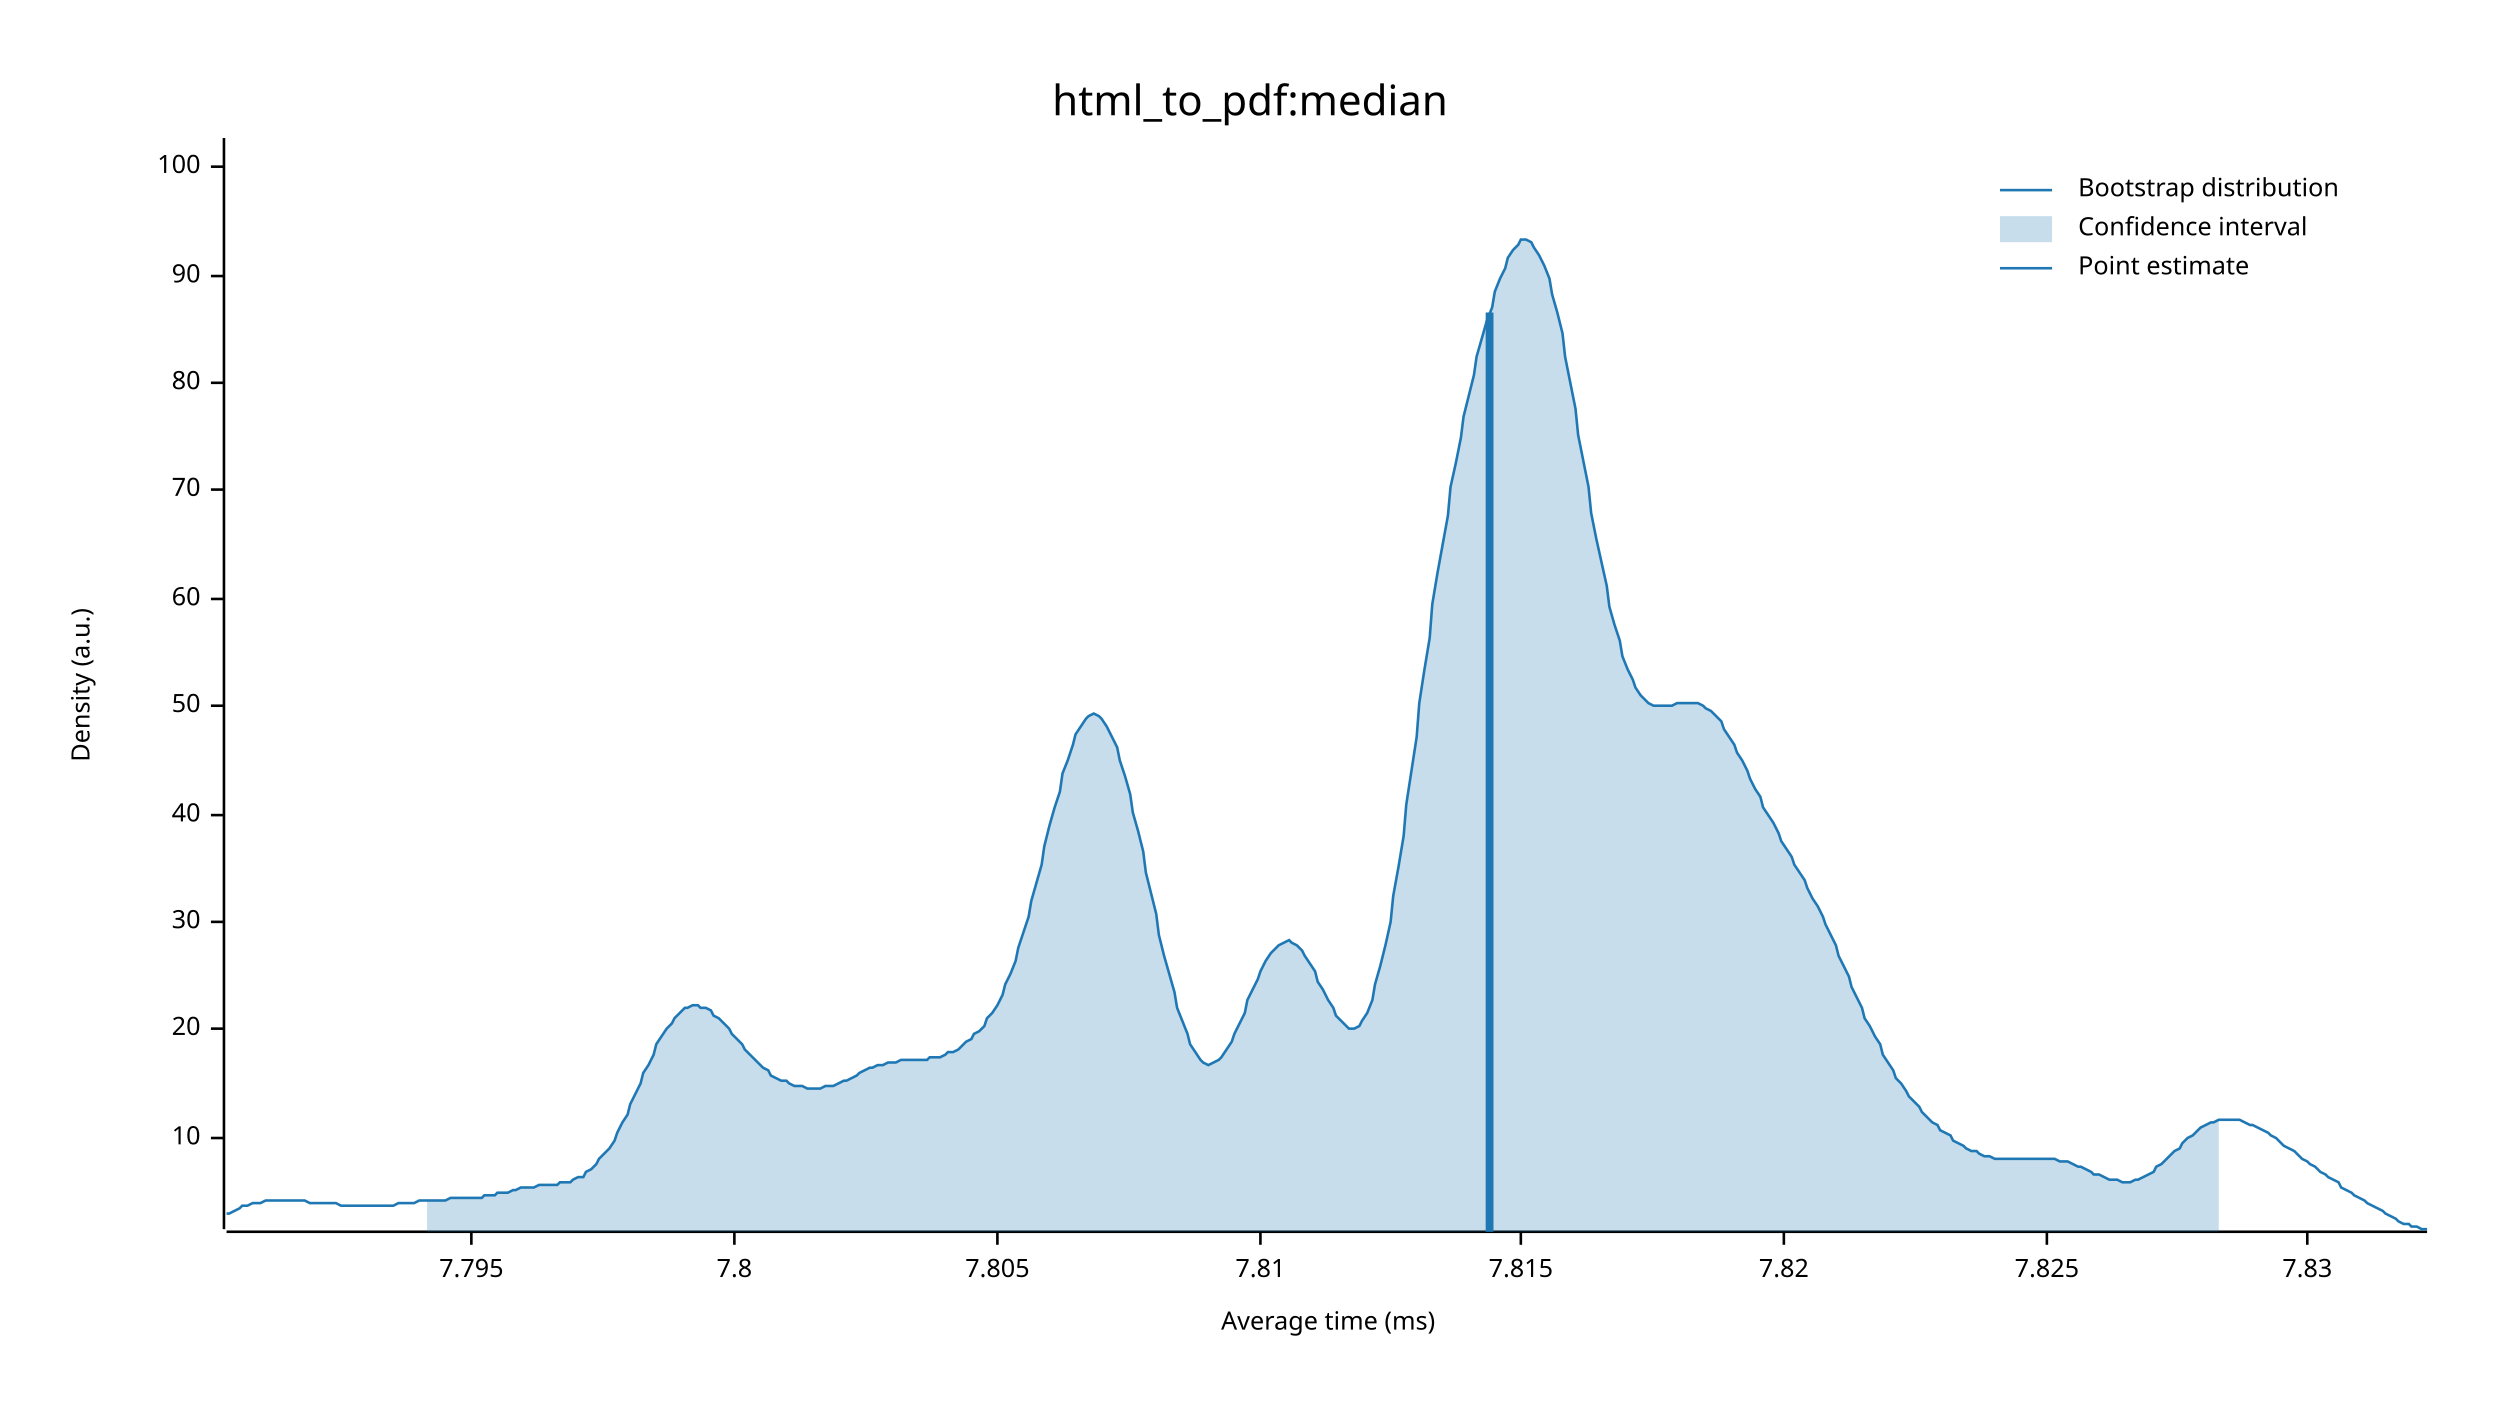
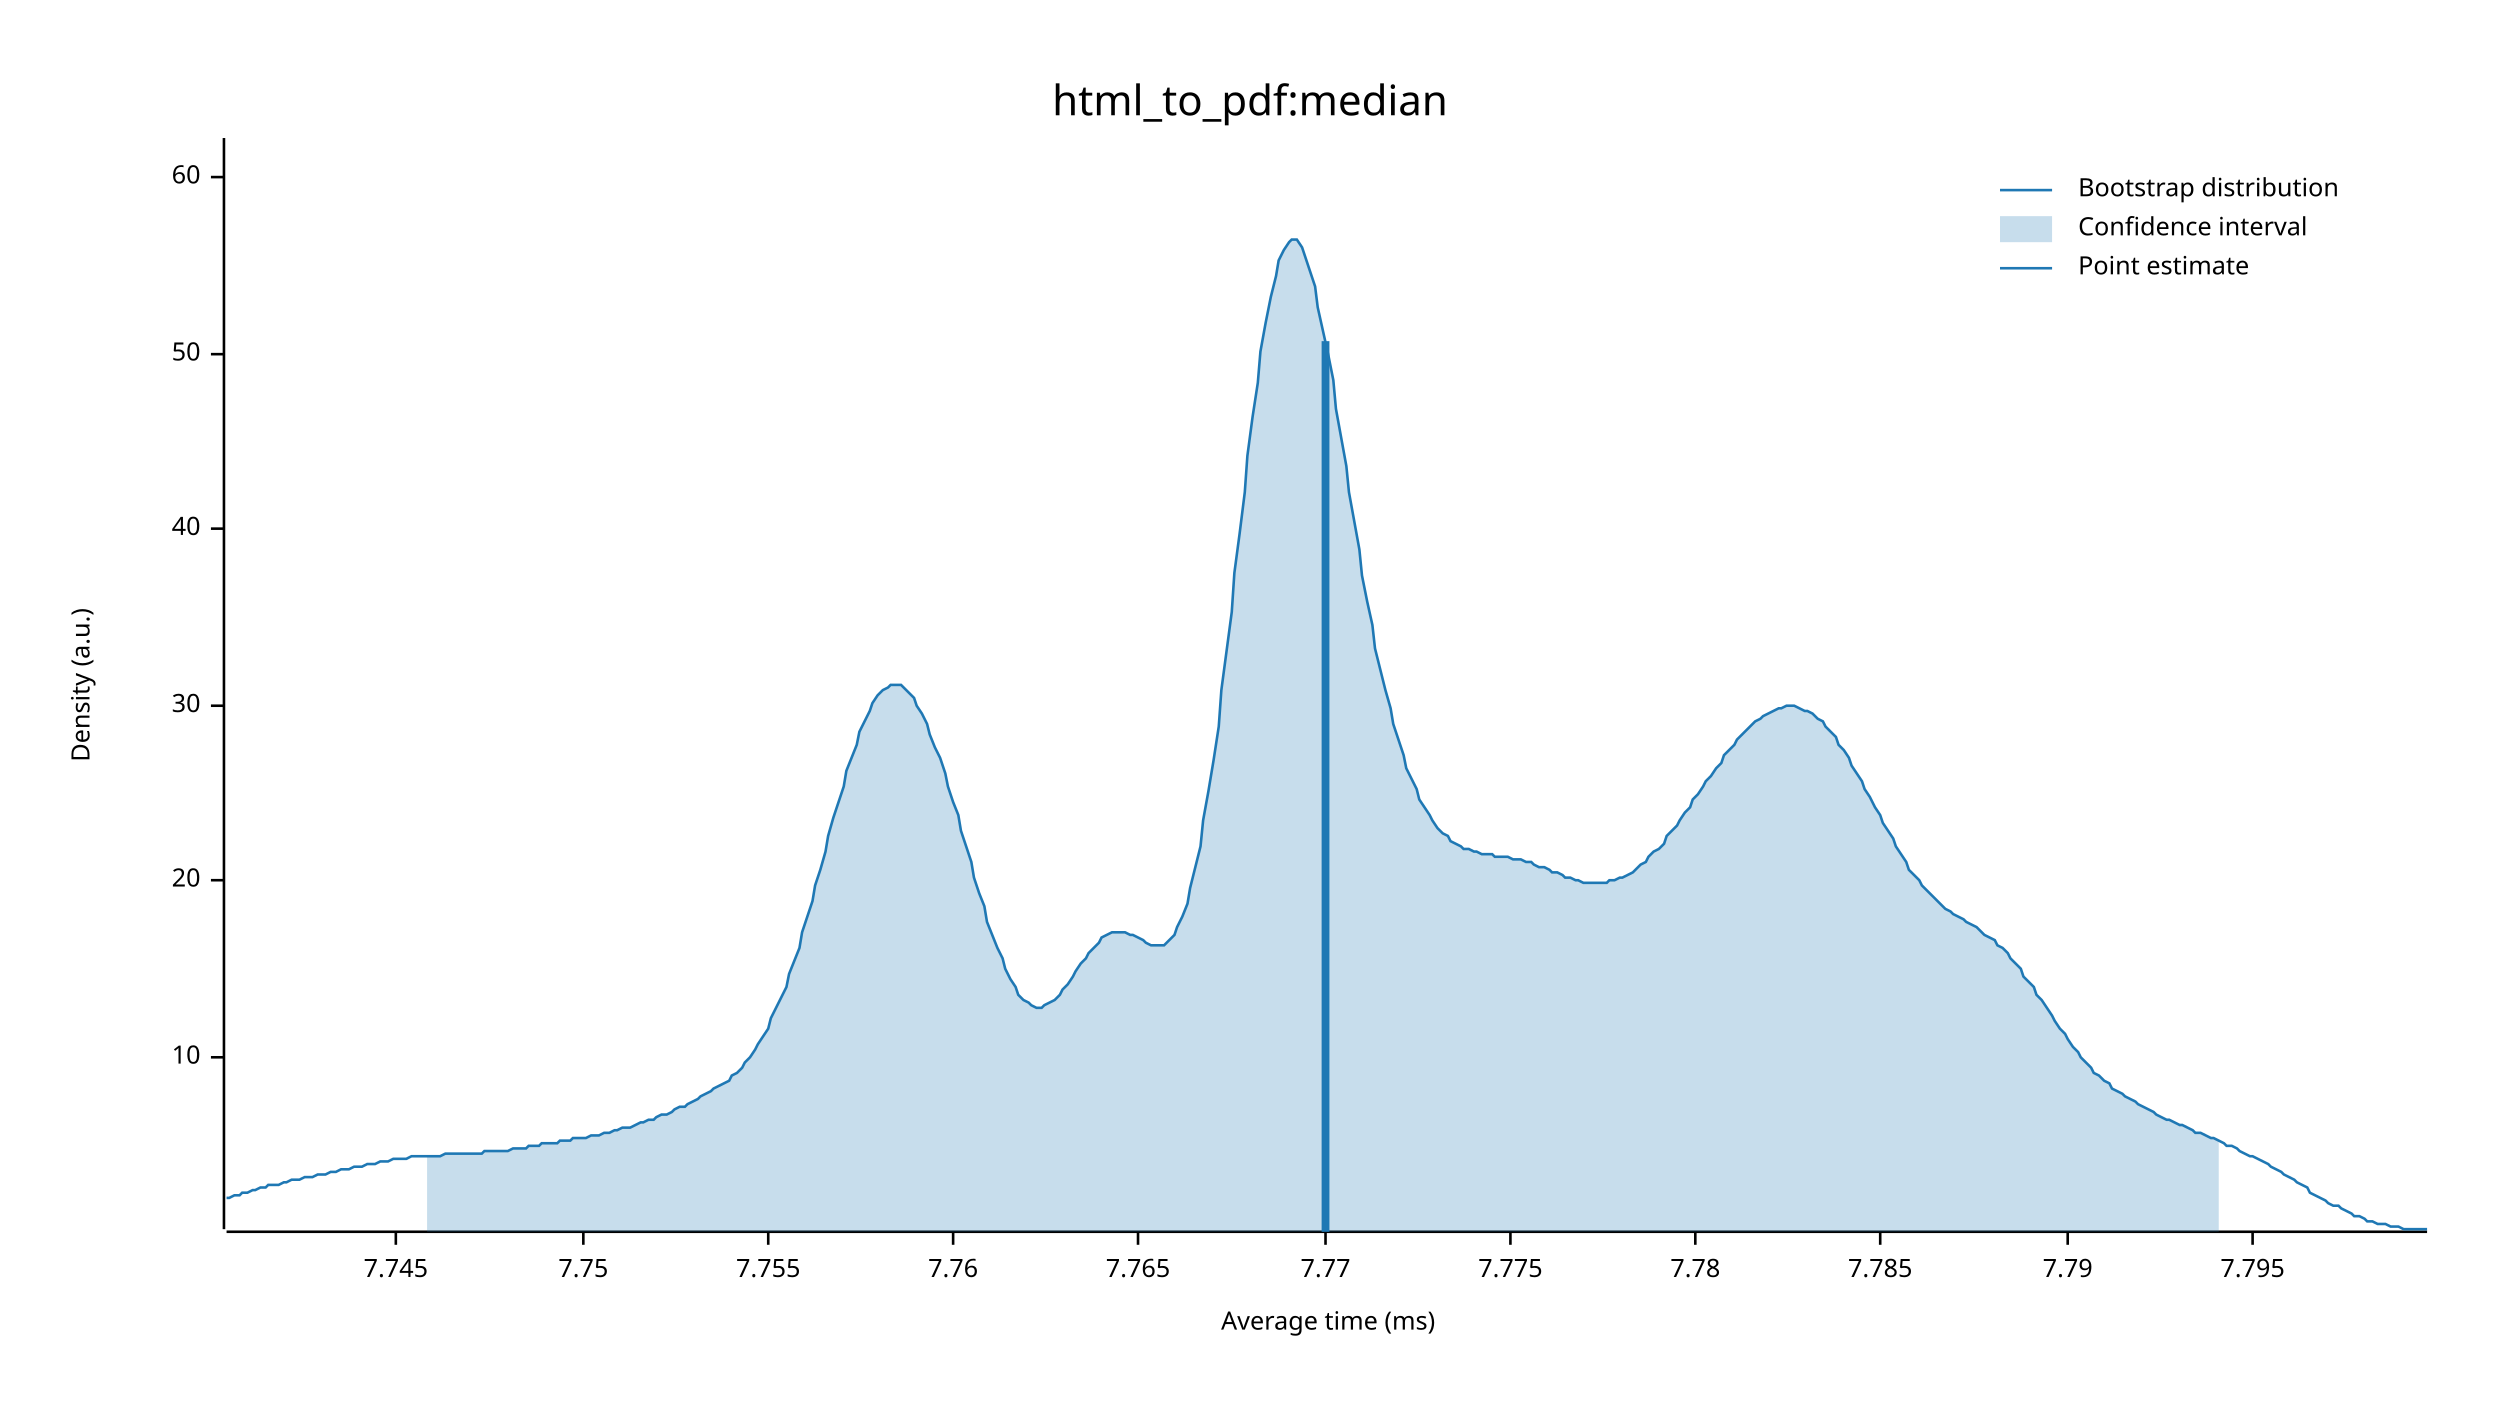
<svg xmlns="http://www.w3.org/2000/svg" width="960" height="540" viewBox="0 0 960 540">
  <text x="480" y="32" dy="0.76em" text-anchor="middle" font-family="sans-serif" font-size="16.129" opacity="1" fill="#000000">
html_to_pdf:median
</text>
  <text x="27" y="263" dy="0.76em" text-anchor="middle" font-family="sans-serif" font-size="9.677" opacity="1" fill="#000000" transform="rotate(270, 27, 263)">
Density (a.u.)
</text>
  <text x="510" y="513" dy="-0.5ex" text-anchor="middle" font-family="sans-serif" font-size="9.677" opacity="1" fill="#000000">
Average time (ms)
</text>
  <polyline fill="none" opacity="1" stroke="#000000" stroke-width="1" points="86,53 86,472 " />
-   <text x="77" y="437" dy="0.5ex" text-anchor="end" font-family="sans-serif" font-size="9.677" opacity="1" fill="#000000">
+   <text x="77" y="406" dy="0.5ex" text-anchor="end" font-family="sans-serif" font-size="9.677" opacity="1" fill="#000000">
10
</text>
-   <polyline fill="none" opacity="1" stroke="#000000" stroke-width="1" points="81,437 86,437 " />
-   <text x="77" y="395" dy="0.5ex" text-anchor="end" font-family="sans-serif" font-size="9.677" opacity="1" fill="#000000">
+   <polyline fill="none" opacity="1" stroke="#000000" stroke-width="1" points="81,406 86,406 " />
+   <text x="77" y="338" dy="0.5ex" text-anchor="end" font-family="sans-serif" font-size="9.677" opacity="1" fill="#000000">
20
</text>
-   <polyline fill="none" opacity="1" stroke="#000000" stroke-width="1" points="81,395 86,395 " />
-   <text x="77" y="354" dy="0.5ex" text-anchor="end" font-family="sans-serif" font-size="9.677" opacity="1" fill="#000000">
+   <polyline fill="none" opacity="1" stroke="#000000" stroke-width="1" points="81,338 86,338 " />
+   <text x="77" y="271" dy="0.5ex" text-anchor="end" font-family="sans-serif" font-size="9.677" opacity="1" fill="#000000">
30
</text>
-   <polyline fill="none" opacity="1" stroke="#000000" stroke-width="1" points="81,354 86,354 " />
-   <text x="77" y="313" dy="0.5ex" text-anchor="end" font-family="sans-serif" font-size="9.677" opacity="1" fill="#000000">
+   <polyline fill="none" opacity="1" stroke="#000000" stroke-width="1" points="81,271 86,271 " />
+   <text x="77" y="203" dy="0.5ex" text-anchor="end" font-family="sans-serif" font-size="9.677" opacity="1" fill="#000000">
40
</text>
-   <polyline fill="none" opacity="1" stroke="#000000" stroke-width="1" points="81,313 86,313 " />
-   <text x="77" y="271" dy="0.5ex" text-anchor="end" font-family="sans-serif" font-size="9.677" opacity="1" fill="#000000">
+   <polyline fill="none" opacity="1" stroke="#000000" stroke-width="1" points="81,203 86,203 " />
+   <text x="77" y="136" dy="0.5ex" text-anchor="end" font-family="sans-serif" font-size="9.677" opacity="1" fill="#000000">
50
</text>
-   <polyline fill="none" opacity="1" stroke="#000000" stroke-width="1" points="81,271 86,271 " />
-   <text x="77" y="230" dy="0.5ex" text-anchor="end" font-family="sans-serif" font-size="9.677" opacity="1" fill="#000000">
+   <polyline fill="none" opacity="1" stroke="#000000" stroke-width="1" points="81,136 86,136 " />
+   <text x="77" y="68" dy="0.5ex" text-anchor="end" font-family="sans-serif" font-size="9.677" opacity="1" fill="#000000">
60
</text>
-   <polyline fill="none" opacity="1" stroke="#000000" stroke-width="1" points="81,230 86,230 " />
-   <text x="77" y="188" dy="0.5ex" text-anchor="end" font-family="sans-serif" font-size="9.677" opacity="1" fill="#000000">
- 70
+   <polyline fill="none" opacity="1" stroke="#000000" stroke-width="1" points="81,68 86,68 " />
+   <polyline fill="none" opacity="1" stroke="#000000" stroke-width="1" points="87,473 932,473 " />
+   <text x="152" y="483" dy="0.76em" text-anchor="middle" font-family="sans-serif" font-size="9.677" opacity="1" fill="#000000">
+ 7.745
</text>
-   <polyline fill="none" opacity="1" stroke="#000000" stroke-width="1" points="81,188 86,188 " />
-   <text x="77" y="147" dy="0.5ex" text-anchor="end" font-family="sans-serif" font-size="9.677" opacity="1" fill="#000000">
- 80
+   <polyline fill="none" opacity="1" stroke="#000000" stroke-width="1" points="152,473 152,478 " />
+   <text x="224" y="483" dy="0.76em" text-anchor="middle" font-family="sans-serif" font-size="9.677" opacity="1" fill="#000000">
+ 7.75
</text>
-   <polyline fill="none" opacity="1" stroke="#000000" stroke-width="1" points="81,147 86,147 " />
-   <text x="77" y="106" dy="0.5ex" text-anchor="end" font-family="sans-serif" font-size="9.677" opacity="1" fill="#000000">
- 90
+   <polyline fill="none" opacity="1" stroke="#000000" stroke-width="1" points="224,473 224,478 " />
+   <text x="295" y="483" dy="0.76em" text-anchor="middle" font-family="sans-serif" font-size="9.677" opacity="1" fill="#000000">
+ 7.755
</text>
-   <polyline fill="none" opacity="1" stroke="#000000" stroke-width="1" points="81,106 86,106 " />
-   <text x="77" y="64" dy="0.5ex" text-anchor="end" font-family="sans-serif" font-size="9.677" opacity="1" fill="#000000">
- 100
+   <polyline fill="none" opacity="1" stroke="#000000" stroke-width="1" points="295,473 295,478 " />
+   <text x="366" y="483" dy="0.76em" text-anchor="middle" font-family="sans-serif" font-size="9.677" opacity="1" fill="#000000">
+ 7.76
</text>
-   <polyline fill="none" opacity="1" stroke="#000000" stroke-width="1" points="81,64 86,64 " />
-   <polyline fill="none" opacity="1" stroke="#000000" stroke-width="1" points="87,473 932,473 " />
-   <text x="181" y="483" dy="0.76em" text-anchor="middle" font-family="sans-serif" font-size="9.677" opacity="1" fill="#000000">
+   <polyline fill="none" opacity="1" stroke="#000000" stroke-width="1" points="366,473 366,478 " />
+   <text x="437" y="483" dy="0.76em" text-anchor="middle" font-family="sans-serif" font-size="9.677" opacity="1" fill="#000000">
+ 7.765
+ </text>
+   <polyline fill="none" opacity="1" stroke="#000000" stroke-width="1" points="437,473 437,478 " />
+   <text x="509" y="483" dy="0.76em" text-anchor="middle" font-family="sans-serif" font-size="9.677" opacity="1" fill="#000000">
+ 7.77
+ </text>
+   <polyline fill="none" opacity="1" stroke="#000000" stroke-width="1" points="509,473 509,478 " />
+   <text x="580" y="483" dy="0.76em" text-anchor="middle" font-family="sans-serif" font-size="9.677" opacity="1" fill="#000000">
+ 7.775
+ </text>
+   <polyline fill="none" opacity="1" stroke="#000000" stroke-width="1" points="580,473 580,478 " />
+   <text x="651" y="483" dy="0.76em" text-anchor="middle" font-family="sans-serif" font-size="9.677" opacity="1" fill="#000000">
+ 7.78
+ </text>
+   <polyline fill="none" opacity="1" stroke="#000000" stroke-width="1" points="651,473 651,478 " />
+   <text x="722" y="483" dy="0.76em" text-anchor="middle" font-family="sans-serif" font-size="9.677" opacity="1" fill="#000000">
+ 7.785
+ </text>
+   <polyline fill="none" opacity="1" stroke="#000000" stroke-width="1" points="722,473 722,478 " />
+   <text x="794" y="483" dy="0.76em" text-anchor="middle" font-family="sans-serif" font-size="9.677" opacity="1" fill="#000000">
+ 7.79
+ </text>
+   <polyline fill="none" opacity="1" stroke="#000000" stroke-width="1" points="794,473 794,478 " />
+   <text x="865" y="483" dy="0.76em" text-anchor="middle" font-family="sans-serif" font-size="9.677" opacity="1" fill="#000000">
7.795
</text>
-   <polyline fill="none" opacity="1" stroke="#000000" stroke-width="1" points="181,473 181,478 " />
-   <text x="282" y="483" dy="0.76em" text-anchor="middle" font-family="sans-serif" font-size="9.677" opacity="1" fill="#000000">
- 7.8
- </text>
-   <polyline fill="none" opacity="1" stroke="#000000" stroke-width="1" points="282,473 282,478 " />
-   <text x="383" y="483" dy="0.76em" text-anchor="middle" font-family="sans-serif" font-size="9.677" opacity="1" fill="#000000">
- 7.805
- </text>
-   <polyline fill="none" opacity="1" stroke="#000000" stroke-width="1" points="383,473 383,478 " />
-   <text x="484" y="483" dy="0.76em" text-anchor="middle" font-family="sans-serif" font-size="9.677" opacity="1" fill="#000000">
- 7.81
- </text>
-   <polyline fill="none" opacity="1" stroke="#000000" stroke-width="1" points="484,473 484,478 " />
-   <text x="584" y="483" dy="0.76em" text-anchor="middle" font-family="sans-serif" font-size="9.677" opacity="1" fill="#000000">
- 7.815
- </text>
-   <polyline fill="none" opacity="1" stroke="#000000" stroke-width="1" points="584,473 584,478 " />
-   <text x="685" y="483" dy="0.76em" text-anchor="middle" font-family="sans-serif" font-size="9.677" opacity="1" fill="#000000">
- 7.82
- </text>
-   <polyline fill="none" opacity="1" stroke="#000000" stroke-width="1" points="685,473 685,478 " />
-   <text x="786" y="483" dy="0.76em" text-anchor="middle" font-family="sans-serif" font-size="9.677" opacity="1" fill="#000000">
- 7.825
- </text>
-   <polyline fill="none" opacity="1" stroke="#000000" stroke-width="1" points="786,473 786,478 " />
-   <text x="886" y="483" dy="0.76em" text-anchor="middle" font-family="sans-serif" font-size="9.677" opacity="1" fill="#000000">
- 7.83
- </text>
-   <polyline fill="none" opacity="1" stroke="#000000" stroke-width="1" points="886,473 886,478 " />
-   <polyline fill="none" opacity="1" stroke="#1F78B4" stroke-width="1" points="87,466 88,466 90,465 92,464 93,463 95,463 97,462 98,462 100,462 102,461 103,461 105,461 107,461 109,461 110,461 112,461 114,461 115,461 117,461 119,462 120,462 122,462 124,462 125,462 127,462 129,462 131,463 132,463 134,463 136,463 137,463 139,463 141,463 142,463 144,463 146,463 147,463 149,463 151,463 153,462 154,462 156,462 158,462 159,462 161,461 163,461 164,461 166,461 168,461 169,461 171,461 173,460 175,460 176,460 178,460 180,460 181,460 183,460 185,460 186,459 188,459 190,459 191,458 193,458 195,458 197,457 198,457 200,456 202,456 203,456 205,456 207,455 208,455 210,455 212,455 214,455 215,454 217,454 219,454 220,453 222,452 224,452 225,450 227,449 229,447 230,445 232,443 234,441 236,438 237,435 239,431 241,428 242,424 244,420 246,416 247,412 249,409 251,405 252,401 254,398 256,395 258,393 259,391 261,389 263,387 264,387 266,386 268,386 269,387 271,387 273,388 274,390 276,391 278,393 280,395 281,397 283,399 285,401 286,403 288,405 290,407 291,408 293,410 295,411 296,413 298,414 300,415 302,415 303,416 305,417 307,417 308,417 310,418 312,418 313,418 315,418 317,417 318,417 320,417 322,416 324,415 325,415 327,414 329,413 330,412 332,411 334,410 335,410 337,409 339,409 341,408 342,408 344,408 346,407 347,407 349,407 351,407 352,407 354,407 356,407 357,406 359,406 361,406 363,405 364,404 366,404 368,403 369,402 371,400 373,399 374,397 376,396 378,394 379,391 381,389 383,386 385,382 386,378 388,374 390,369 391,364 393,358 395,352 396,346 398,339 400,332 401,325 403,317 405,310 407,304 408,297 410,292 412,286 413,282 415,279 417,276 418,275 420,274 422,275 423,276 425,279 427,283 429,287 430,292 432,298 434,305 435,312 437,319 439,327 440,335 442,343 444,351 445,359 447,367 449,374 451,381 452,387 454,392 456,397 457,401 459,404 461,407 462,408 464,409 466,408 468,407 469,406 471,403 473,400 474,397 476,393 478,389 479,384 481,380 483,376 484,373 486,369 488,366 490,364 491,363 493,362 495,361 496,362 498,363 500,365 501,367 503,370 505,373 506,377 508,380 510,384 512,387 513,390 515,392 517,394 518,395 520,395 522,394 523,392 525,389 527,384 528,378 530,371 532,363 534,354 535,344 537,333 539,321 540,309 542,296 544,283 545,270 547,257 549,245 550,232 552,220 554,209 556,198 557,187 559,178 561,168 562,160 564,152 566,144 567,137 569,130 571,123 573,118 574,112 576,107 578,103 579,99 581,96 583,94 584,92 586,92 588,93 589,95 591,98 593,102 595,107 596,113 598,120 600,128 601,137 603,147 605,157 606,167 608,177 610,187 611,197 613,207 615,216 617,225 618,233 620,240 622,246 623,252 625,257 627,261 628,264 630,267 632,269 633,270 635,271 637,271 639,271 640,271 642,271 644,270 645,270 647,270 649,270 650,270 652,270 654,271 655,272 657,273 659,275 661,277 662,280 664,283 666,286 667,289 669,292 671,296 672,299 674,303 676,306 677,310 679,313 681,316 683,320 684,323 686,326 688,329 689,332 691,335 693,338 694,341 696,345 698,348 700,352 701,355 703,359 705,363 706,367 708,371 710,375 711,379 713,383 715,387 716,391 718,394 720,398 722,401 723,405 725,408 727,411 728,414 730,416 732,419 733,421 735,423 737,425 738,427 740,429 742,431 744,432 745,434 747,435 749,436 750,438 752,439 754,440 755,441 757,442 759,442 760,443 762,444 764,444 766,445 767,445 769,445 771,445 772,445 774,445 776,445 777,445 779,445 781,445 782,445 784,445 786,445 788,445 789,445 791,446 793,446 794,446 796,447 798,448 799,448 801,449 803,450 804,451 806,451 808,452 810,453 811,453 813,453 815,454 816,454 818,454 820,453 821,453 823,452 825,451 827,450 828,448 830,447 832,445 833,444 835,442 837,441 838,439 840,437 842,436 843,435 845,433 847,432 849,431 850,431 852,430 854,430 855,430 857,430 859,430 860,430 862,431 864,432 865,432 867,433 869,434 871,435 872,436 874,437 876,439 877,440 879,441 881,442 882,443 884,445 886,446 887,447 889,448 891,450 893,451 894,452 896,453 898,454 899,456 901,457 903,458 904,459 906,460 908,461 909,462 911,463 913,464 915,465 916,466 918,467 920,468 921,469 923,470 925,470 926,471 928,471 930,472 932,472 " />
-   <polygon opacity="0.25" fill="#1F78B4" points="164,461 166,461 168,461 169,461 171,461 173,460 175,460 176,460 178,460 180,460 181,460 183,460 185,460 186,459 188,459 190,459 191,458 193,458 195,458 197,457 198,457 200,456 202,456 203,456 205,456 207,455 208,455 210,455 212,455 214,455 215,454 217,454 219,454 220,453 222,452 224,452 225,450 227,449 229,447 230,445 232,443 234,441 236,438 237,435 239,431 241,428 242,424 244,420 246,416 247,412 249,409 251,405 252,401 254,398 256,395 258,393 259,391 261,389 263,387 264,387 266,386 268,386 269,387 271,387 273,388 274,390 276,391 278,393 280,395 281,397 283,399 285,401 286,403 288,405 290,407 291,408 293,410 295,411 296,413 298,414 300,415 302,415 303,416 305,417 307,417 308,417 310,418 312,418 313,418 315,418 317,417 318,417 320,417 322,416 324,415 325,415 327,414 329,413 330,412 332,411 334,410 335,410 337,409 339,409 341,408 342,408 344,408 346,407 347,407 349,407 351,407 352,407 354,407 356,407 357,406 359,406 361,406 363,405 364,404 366,404 368,403 369,402 371,400 373,399 374,397 376,396 378,394 379,391 381,389 383,386 385,382 386,378 388,374 390,369 391,364 393,358 395,352 396,346 398,339 400,332 401,325 403,317 405,310 407,304 408,297 410,292 412,286 413,282 415,279 417,276 418,275 420,274 422,275 423,276 425,279 427,283 429,287 430,292 432,298 434,305 435,312 437,319 439,327 440,335 442,343 444,351 445,359 447,367 449,374 451,381 452,387 454,392 456,397 457,401 459,404 461,407 462,408 464,409 466,408 468,407 469,406 471,403 473,400 474,397 476,393 478,389 479,384 481,380 483,376 484,373 486,369 488,366 490,364 491,363 493,362 495,361 496,362 498,363 500,365 501,367 503,370 505,373 506,377 508,380 510,384 512,387 513,390 515,392 517,394 518,395 520,395 522,394 523,392 525,389 527,384 528,378 530,371 532,363 534,354 535,344 537,333 539,321 540,309 542,296 544,283 545,270 547,257 549,245 550,232 552,220 554,209 556,198 557,187 559,178 561,168 562,160 564,152 566,144 567,137 569,130 571,123 573,118 574,112 576,107 578,103 579,99 581,96 583,94 584,92 586,92 588,93 589,95 591,98 593,102 595,107 596,113 598,120 600,128 601,137 603,147 605,157 606,167 608,177 610,187 611,197 613,207 615,216 617,225 618,233 620,240 622,246 623,252 625,257 627,261 628,264 630,267 632,269 633,270 635,271 637,271 639,271 640,271 642,271 644,270 645,270 647,270 649,270 650,270 652,270 654,271 655,272 657,273 659,275 661,277 662,280 664,283 666,286 667,289 669,292 671,296 672,299 674,303 676,306 677,310 679,313 681,316 683,320 684,323 686,326 688,329 689,332 691,335 693,338 694,341 696,345 698,348 700,352 701,355 703,359 705,363 706,367 708,371 710,375 711,379 713,383 715,387 716,391 718,394 720,398 722,401 723,405 725,408 727,411 728,414 730,416 732,419 733,421 735,423 737,425 738,427 740,429 742,431 744,432 745,434 747,435 749,436 750,438 752,439 754,440 755,441 757,442 759,442 760,443 762,444 764,444 766,445 767,445 769,445 771,445 772,445 774,445 776,445 777,445 779,445 781,445 782,445 784,445 786,445 788,445 789,445 791,446 793,446 794,446 796,447 798,448 799,448 801,449 803,450 804,451 806,451 808,452 810,453 811,453 813,453 815,454 816,454 818,454 820,453 821,453 823,452 825,451 827,450 828,448 830,447 832,445 833,444 835,442 837,441 838,439 840,437 842,436 843,435 845,433 847,432 849,431 850,431 852,430 852,473 164,473 " />
-   <polyline fill="none" opacity="1" stroke="#1F78B4" stroke-width="3" points="572,473 572,120 " />
+   <polyline fill="none" opacity="1" stroke="#000000" stroke-width="1" points="865,473 865,478 " />
+   <polyline fill="none" opacity="1" stroke="#1F78B4" stroke-width="1" points="87,460 88,460 90,459 92,459 93,458 95,458 97,457 98,457 100,456 102,456 103,455 105,455 107,455 109,454 110,454 112,453 114,453 115,453 117,452 119,452 120,452 122,451 124,451 125,451 127,450 129,450 131,449 132,449 134,449 136,448 137,448 139,448 141,447 142,447 144,447 146,446 147,446 149,446 151,445 153,445 154,445 156,445 158,444 159,444 161,444 163,444 164,444 166,444 168,444 169,444 171,443 173,443 175,443 176,443 178,443 180,443 181,443 183,443 185,443 186,442 188,442 190,442 191,442 193,442 195,442 197,441 198,441 200,441 202,441 203,440 205,440 207,440 208,439 210,439 212,439 214,439 215,438 217,438 219,438 220,437 222,437 224,437 225,437 227,436 229,436 230,436 232,435 234,435 236,434 237,434 239,433 241,433 242,433 244,432 246,431 247,431 249,430 251,430 252,429 254,428 256,428 258,427 259,426 261,425 263,425 264,424 266,423 268,422 269,421 271,420 273,419 274,418 276,417 278,416 280,415 281,413 283,412 285,410 286,408 288,406 290,403 291,401 293,398 295,395 296,391 298,387 300,383 302,379 303,374 305,369 307,364 308,358 310,352 312,346 313,340 315,334 317,327 318,321 320,314 322,308 324,302 325,296 327,291 329,286 330,281 332,277 334,273 335,270 337,267 339,265 341,264 342,263 344,263 346,263 347,264 349,266 351,268 352,271 354,274 356,278 357,282 359,287 361,291 363,297 364,302 366,308 368,313 369,319 371,325 373,331 374,337 376,343 378,348 379,354 381,359 383,364 385,368 386,372 388,376 390,379 391,382 393,384 395,385 396,386 398,387 400,387 401,386 403,385 405,384 407,382 408,380 410,378 412,375 413,373 415,370 417,368 418,366 420,364 422,362 423,360 425,359 427,358 429,358 430,358 432,358 434,359 435,359 437,360 439,361 440,362 442,363 444,363 445,363 447,363 449,361 451,359 452,356 454,352 456,347 457,341 459,333 461,325 462,315 464,304 466,292 468,279 469,265 471,250 473,235 474,220 476,205 478,189 479,175 481,160 483,147 484,135 486,124 488,114 490,106 491,100 493,96 495,93 496,92 498,92 500,95 501,98 503,104 505,110 506,118 508,127 510,136 512,146 513,157 515,168 517,179 518,189 520,200 522,211 523,221 525,231 527,240 528,249 530,257 532,265 534,272 535,278 537,284 539,290 540,295 542,299 544,303 545,307 547,310 549,313 550,315 552,318 554,320 556,321 557,323 559,324 561,325 562,326 564,326 566,327 567,327 569,328 571,328 573,328 574,329 576,329 578,329 579,329 581,330 583,330 584,330 586,331 588,331 589,332 591,333 593,333 595,334 596,335 598,335 600,336 601,337 603,337 605,338 606,338 608,339 610,339 611,339 613,339 615,339 617,339 618,338 620,338 622,337 623,337 625,336 627,335 628,334 630,332 632,331 633,329 635,327 637,326 639,324 640,321 642,319 644,317 645,315 647,312 649,310 650,307 652,305 654,302 655,300 657,298 659,295 661,293 662,290 664,288 666,286 667,284 669,282 671,280 672,279 674,277 676,276 677,275 679,274 681,273 683,272 684,272 686,271 688,271 689,271 691,272 693,273 694,273 696,274 698,276 700,277 701,279 703,281 705,283 706,286 708,288 710,291 711,294 713,297 715,300 716,303 718,306 720,310 722,313 723,316 725,319 727,322 728,325 730,328 732,331 733,334 735,336 737,338 738,340 740,342 742,344 744,346 745,347 747,349 749,350 750,351 752,352 754,353 755,354 757,355 759,356 760,357 762,359 764,360 766,361 767,363 769,364 771,366 772,368 774,370 776,372 777,375 779,377 781,379 782,382 784,384 786,387 788,390 789,392 791,395 793,397 794,399 796,402 798,404 799,406 801,408 803,410 804,412 806,413 808,415 810,416 811,418 813,419 815,420 816,421 818,422 820,423 821,424 823,425 825,426 827,427 828,428 830,429 832,430 833,430 835,431 837,432 838,432 840,433 842,434 843,435 845,435 847,436 849,437 850,437 852,438 854,439 855,440 857,440 859,441 860,442 862,443 864,444 865,444 867,445 869,446 871,447 872,448 874,449 876,450 877,451 879,452 881,453 882,454 884,455 886,456 887,458 889,459 891,460 893,461 894,462 896,463 898,463 899,464 901,465 903,466 904,467 906,467 908,468 909,469 911,469 913,470 915,470 916,470 918,471 920,471 921,471 923,472 925,472 926,472 928,472 930,472 932,472 " />
+   <polygon opacity="0.25" fill="#1F78B4" points="164,444 166,444 168,444 169,444 171,443 173,443 175,443 176,443 178,443 180,443 181,443 183,443 185,443 186,442 188,442 190,442 191,442 193,442 195,442 197,441 198,441 200,441 202,441 203,440 205,440 207,440 208,439 210,439 212,439 214,439 215,438 217,438 219,438 220,437 222,437 224,437 225,437 227,436 229,436 230,436 232,435 234,435 236,434 237,434 239,433 241,433 242,433 244,432 246,431 247,431 249,430 251,430 252,429 254,428 256,428 258,427 259,426 261,425 263,425 264,424 266,423 268,422 269,421 271,420 273,419 274,418 276,417 278,416 280,415 281,413 283,412 285,410 286,408 288,406 290,403 291,401 293,398 295,395 296,391 298,387 300,383 302,379 303,374 305,369 307,364 308,358 310,352 312,346 313,340 315,334 317,327 318,321 320,314 322,308 324,302 325,296 327,291 329,286 330,281 332,277 334,273 335,270 337,267 339,265 341,264 342,263 344,263 346,263 347,264 349,266 351,268 352,271 354,274 356,278 357,282 359,287 361,291 363,297 364,302 366,308 368,313 369,319 371,325 373,331 374,337 376,343 378,348 379,354 381,359 383,364 385,368 386,372 388,376 390,379 391,382 393,384 395,385 396,386 398,387 400,387 401,386 403,385 405,384 407,382 408,380 410,378 412,375 413,373 415,370 417,368 418,366 420,364 422,362 423,360 425,359 427,358 429,358 430,358 432,358 434,359 435,359 437,360 439,361 440,362 442,363 444,363 445,363 447,363 449,361 451,359 452,356 454,352 456,347 457,341 459,333 461,325 462,315 464,304 466,292 468,279 469,265 471,250 473,235 474,220 476,205 478,189 479,175 481,160 483,147 484,135 486,124 488,114 490,106 491,100 493,96 495,93 496,92 498,92 500,95 501,98 503,104 505,110 506,118 508,127 510,136 512,146 513,157 515,168 517,179 518,189 520,200 522,211 523,221 525,231 527,240 528,249 530,257 532,265 534,272 535,278 537,284 539,290 540,295 542,299 544,303 545,307 547,310 549,313 550,315 552,318 554,320 556,321 557,323 559,324 561,325 562,326 564,326 566,327 567,327 569,328 571,328 573,328 574,329 576,329 578,329 579,329 581,330 583,330 584,330 586,331 588,331 589,332 591,333 593,333 595,334 596,335 598,335 600,336 601,337 603,337 605,338 606,338 608,339 610,339 611,339 613,339 615,339 617,339 618,338 620,338 622,337 623,337 625,336 627,335 628,334 630,332 632,331 633,329 635,327 637,326 639,324 640,321 642,319 644,317 645,315 647,312 649,310 650,307 652,305 654,302 655,300 657,298 659,295 661,293 662,290 664,288 666,286 667,284 669,282 671,280 672,279 674,277 676,276 677,275 679,274 681,273 683,272 684,272 686,271 688,271 689,271 691,272 693,273 694,273 696,274 698,276 700,277 701,279 703,281 705,283 706,286 708,288 710,291 711,294 713,297 715,300 716,303 718,306 720,310 722,313 723,316 725,319 727,322 728,325 730,328 732,331 733,334 735,336 737,338 738,340 740,342 742,344 744,346 745,347 747,349 749,350 750,351 752,352 754,353 755,354 757,355 759,356 760,357 762,359 764,360 766,361 767,363 769,364 771,366 772,368 774,370 776,372 777,375 779,377 781,379 782,382 784,384 786,387 788,390 789,392 791,395 793,397 794,399 796,402 798,404 799,406 801,408 803,410 804,412 806,413 808,415 810,416 811,418 813,419 815,420 816,421 818,422 820,423 821,424 823,425 825,426 827,427 828,428 830,429 832,430 833,430 835,431 837,432 838,432 840,433 842,434 843,435 845,435 847,436 849,437 850,437 852,438 852,473 164,473 " />
+   <polyline fill="none" opacity="1" stroke="#1F78B4" stroke-width="3" points="509,473 509,131 " />
  <text x="798" y="68" dy="0.76em" text-anchor="start" font-family="sans-serif" font-size="9.677" opacity="1" fill="#000000">
Bootstrap distribution
</text>
  <text x="798" y="83" dy="0.76em" text-anchor="start" font-family="sans-serif" font-size="9.677" opacity="1" fill="#000000">
Confidence interval
</text>
  <text x="798" y="98" dy="0.76em" text-anchor="start" font-family="sans-serif" font-size="9.677" opacity="1" fill="#000000">
Point estimate
</text>
  <polyline fill="none" opacity="1" stroke="#1F78B4" stroke-width="1" points="768,73 788,73 " />
  <rect x="768" y="83" width="20" height="10" opacity="0.25" fill="#1F78B4" stroke="none" />
  <polyline fill="none" opacity="1" stroke="#1F78B4" stroke-width="1" points="768,103 788,103 " />
</svg>
